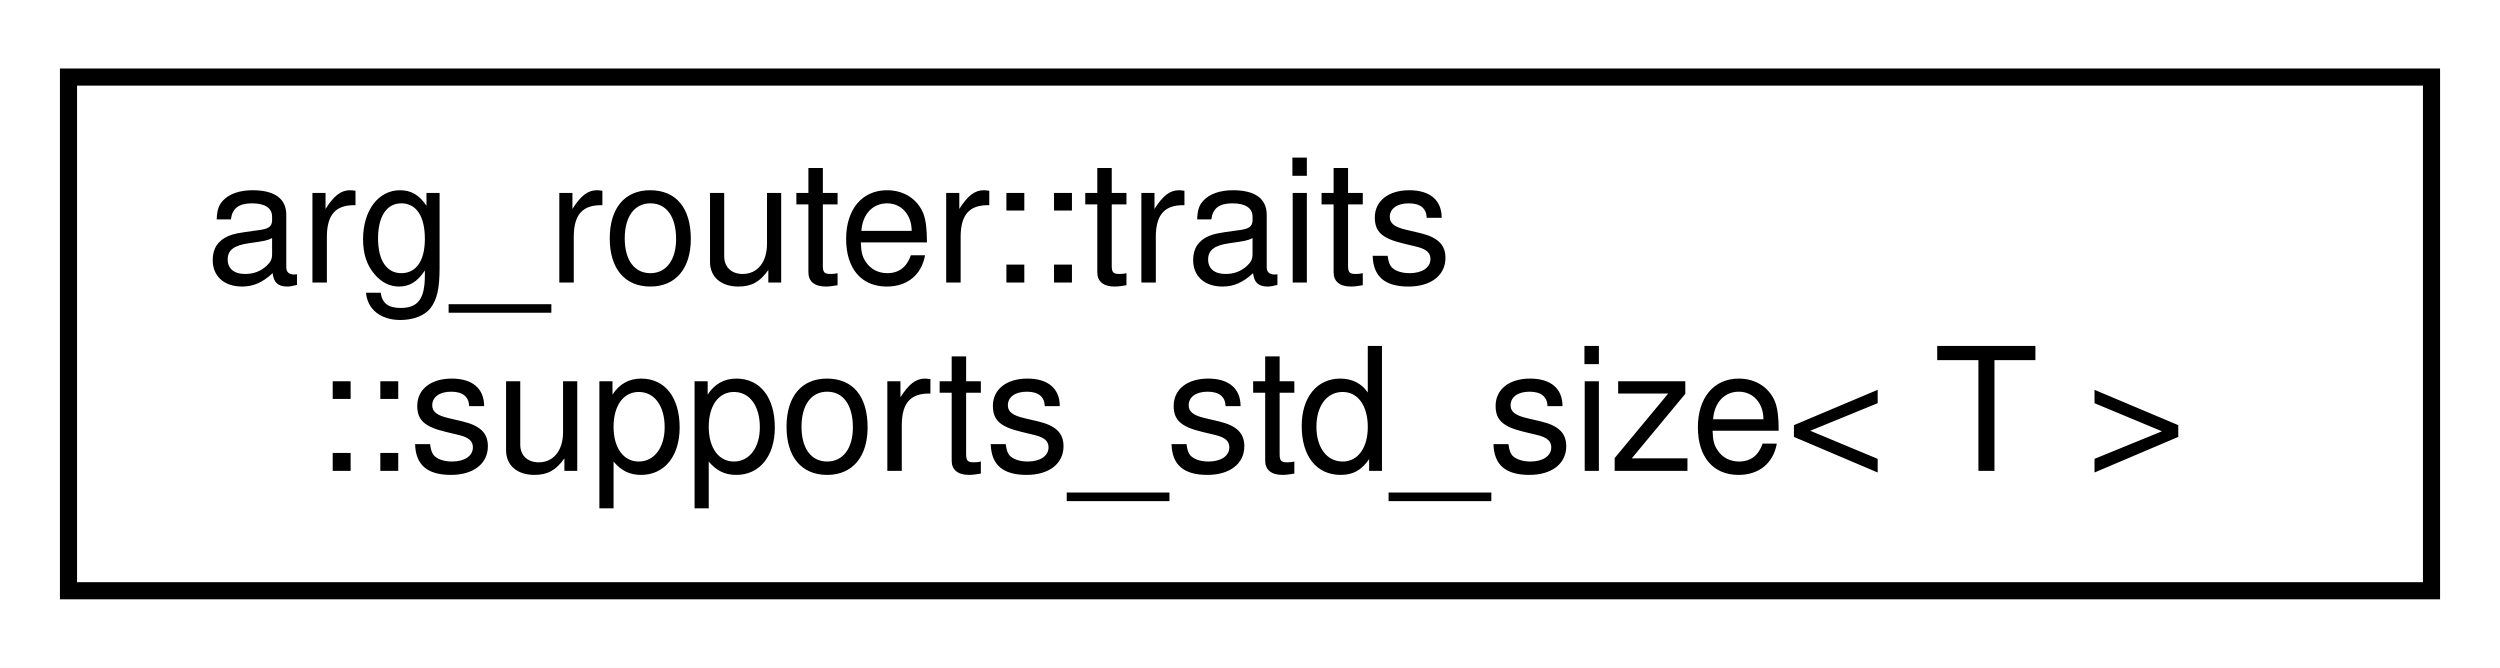
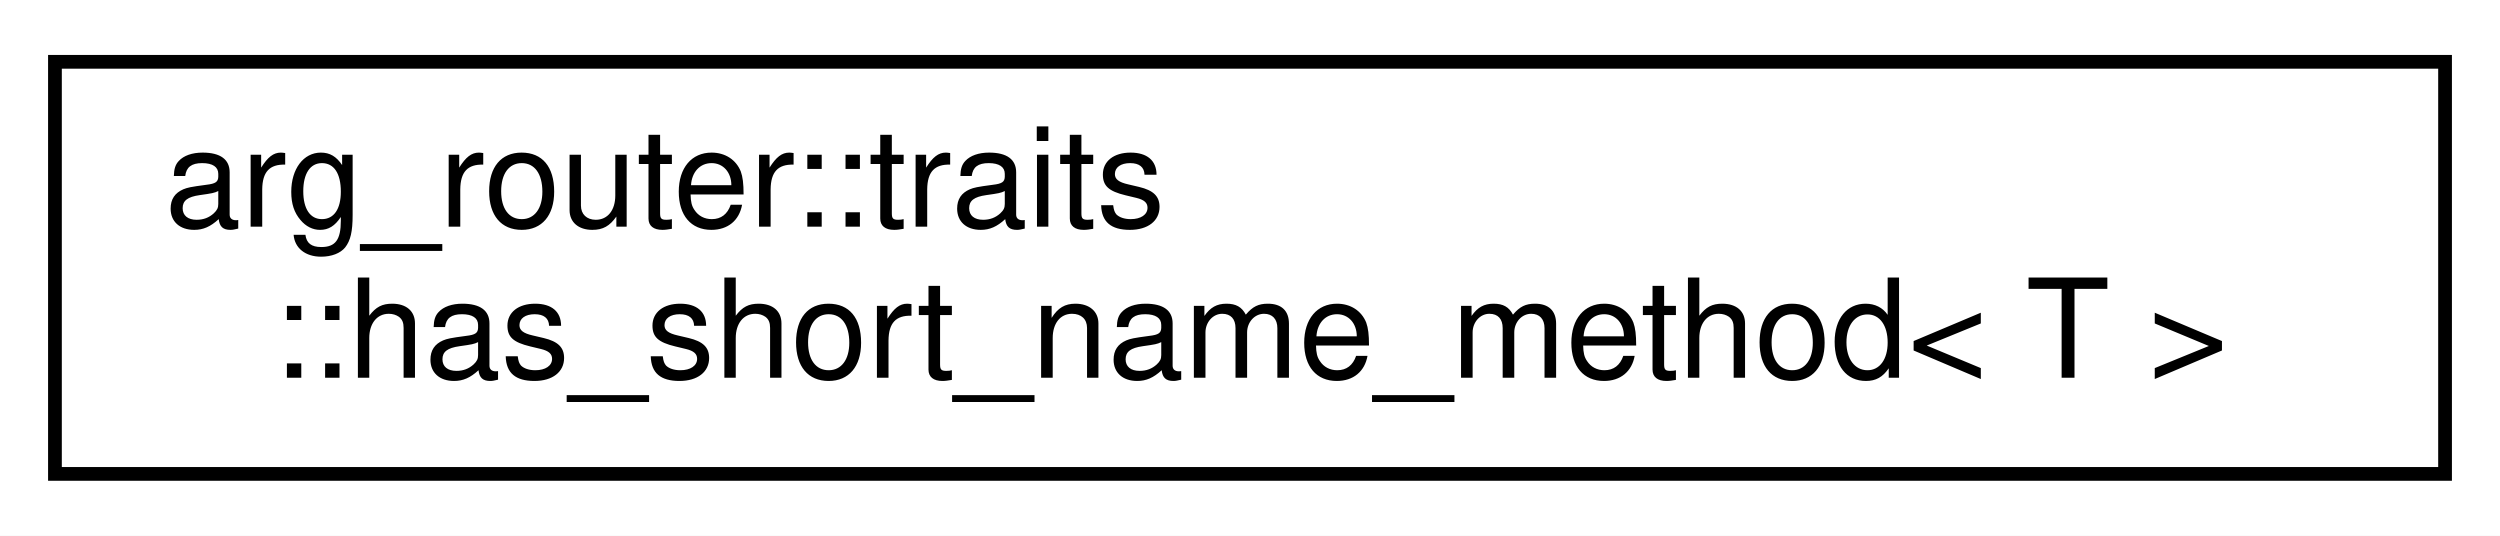
- <svg xmlns="http://www.w3.org/2000/svg" xmlns:xlink="http://www.w3.org/1999/xlink" width="146pt" height="39pt" viewBox="0.00 0.00 146.00 39.00">
+ <svg xmlns="http://www.w3.org/2000/svg" xmlns:xlink="http://www.w3.org/1999/xlink" width="182pt" height="39pt" viewBox="0.00 0.00 182.00 39.00">
  <g id="graph0" class="graph" transform="scale(1 1) rotate(0) translate(4 35)">
-     <polygon fill="white" stroke="transparent" points="-4,4 -4,-35 142,-35 142,4 -4,4" />
+     <polygon fill="white" stroke="transparent" points="-4,4 -4,-35 178,-35 178,4 -4,4" />
    <g id="node1" class="node">
      <g id="a_node1">
-         <a xlink:href="structarg__router_1_1traits_1_1supports__std__size.html" target="_top" xlink:title=" ">
-           <polygon fill="white" stroke="black" points="0,-0.5 0,-30.5 138,-30.5 138,-0.5 0,-0.5" />
+         <a xlink:href="structarg__router_1_1traits_1_1has__short__name__method.html" target="_top" xlink:title=" ">
+           <polygon fill="white" stroke="black" points="0,-0.5 0,-30.5 174,-30.5 174,-0.5 0,-0.5" />
          <text text-anchor="start" x="8" y="-18.5" font-family="Helvetica,sans-Serif" font-size="10.00">arg_router::traits</text>
-           <text text-anchor="middle" x="69" y="-7.5" font-family="Helvetica,sans-Serif" font-size="10.00">::supports_std_size&lt; T &gt;</text>
+           <text text-anchor="middle" x="87" y="-7.5" font-family="Helvetica,sans-Serif" font-size="10.00">::has_short_name_method&lt; T &gt;</text>
        </a>
      </g>
    </g>
  </g>
</svg>
